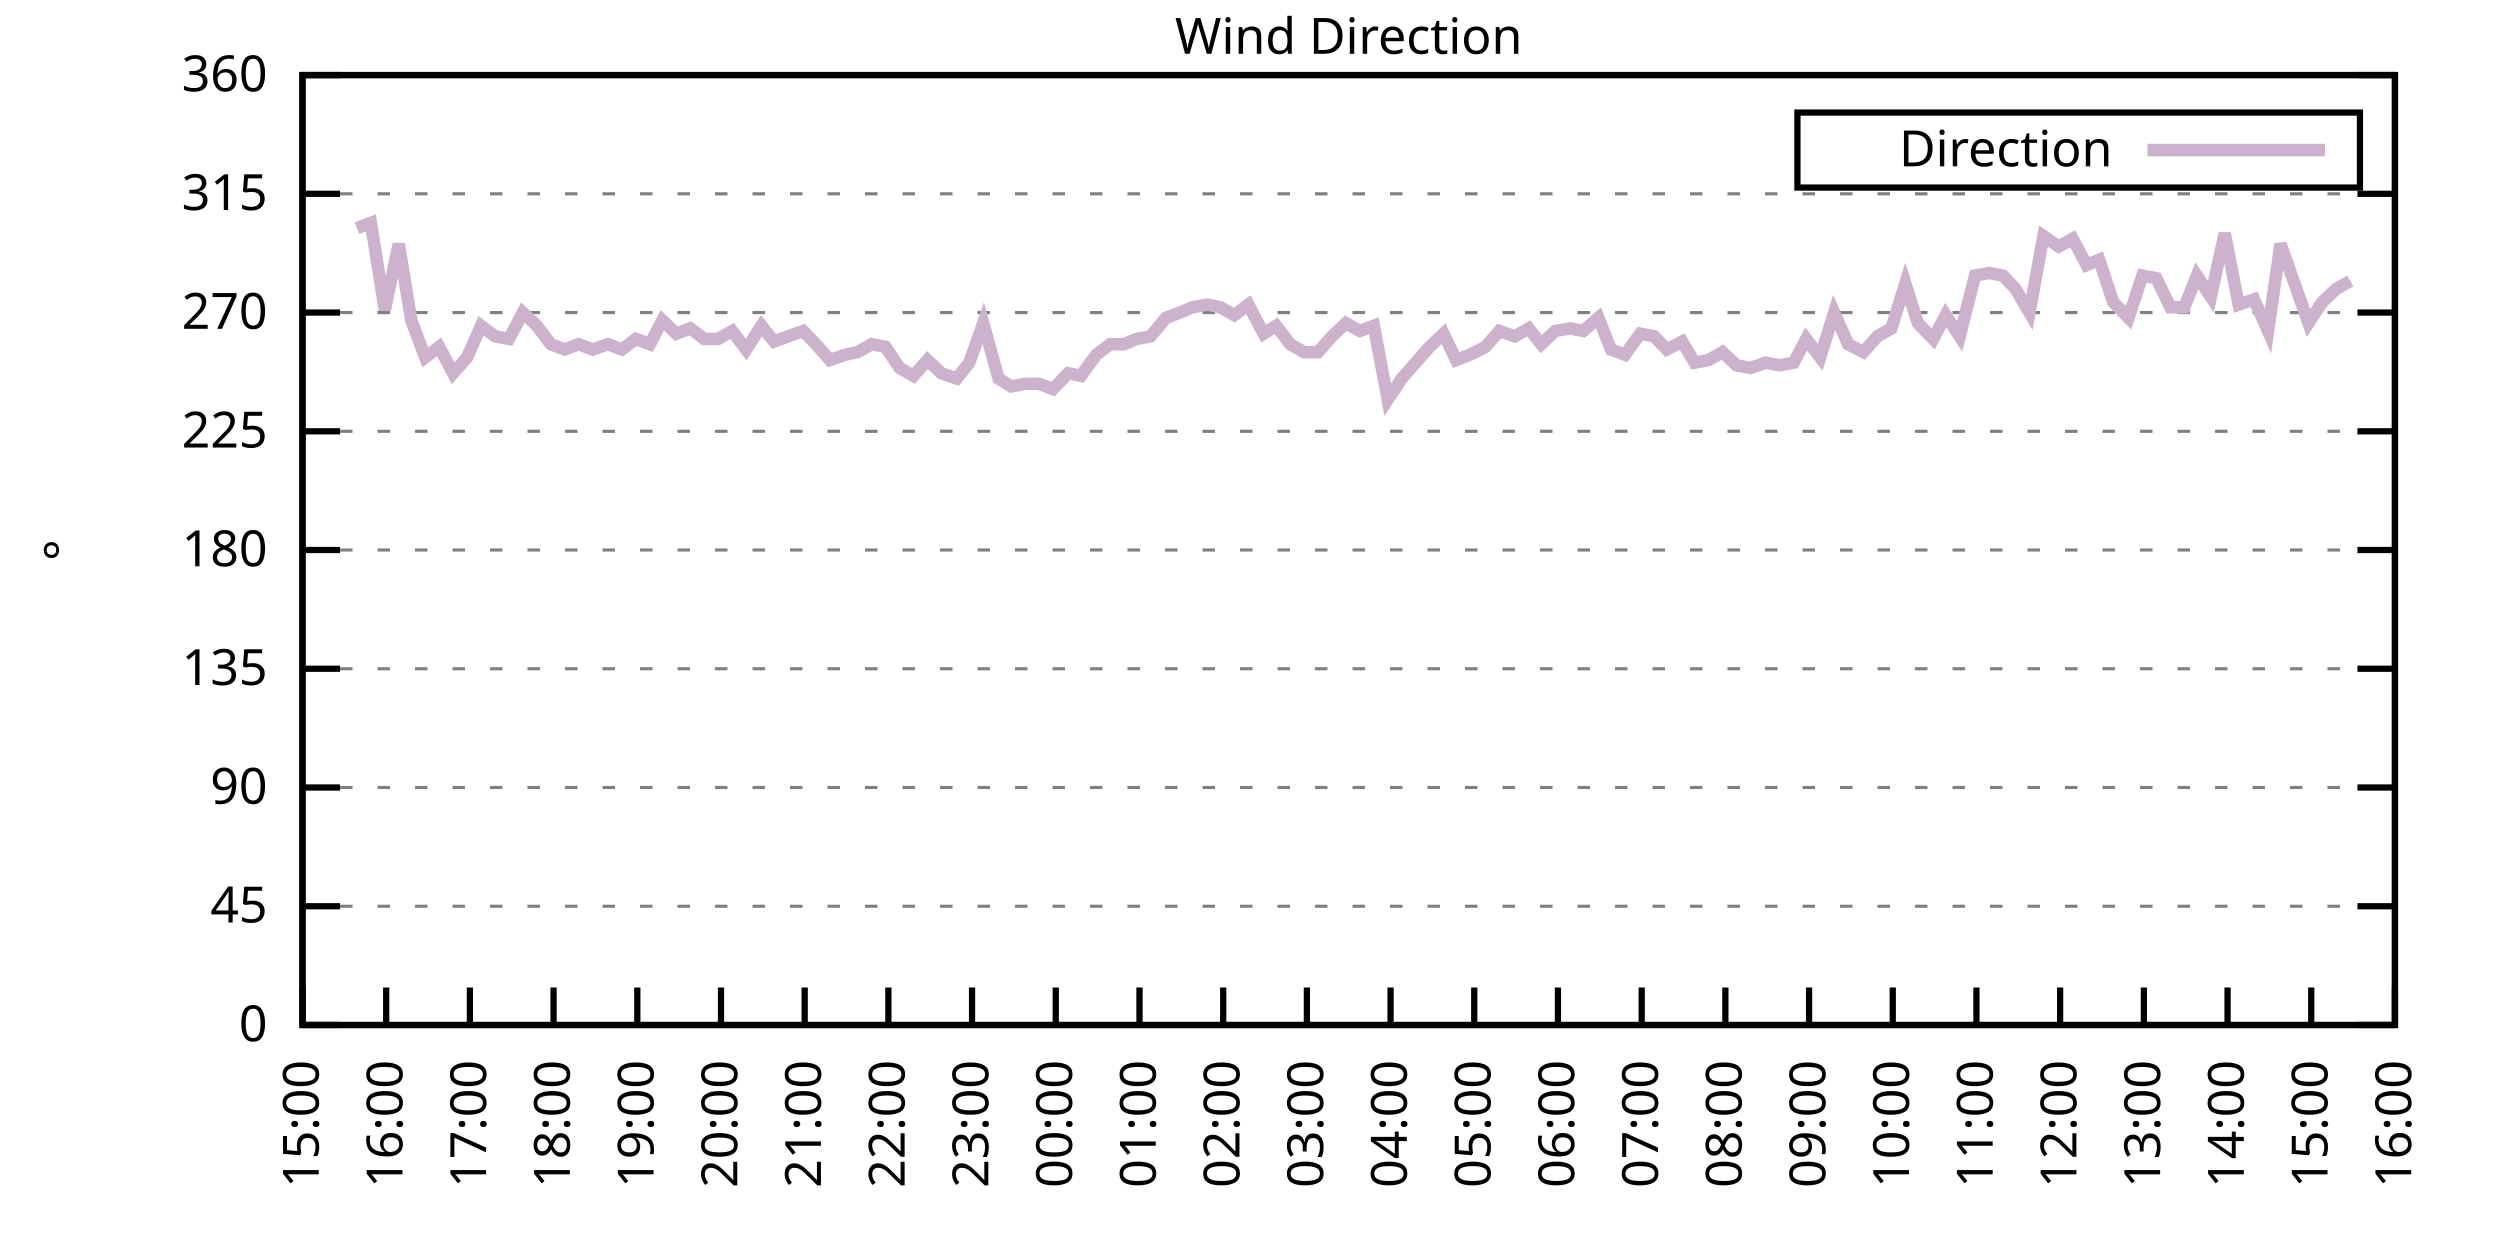
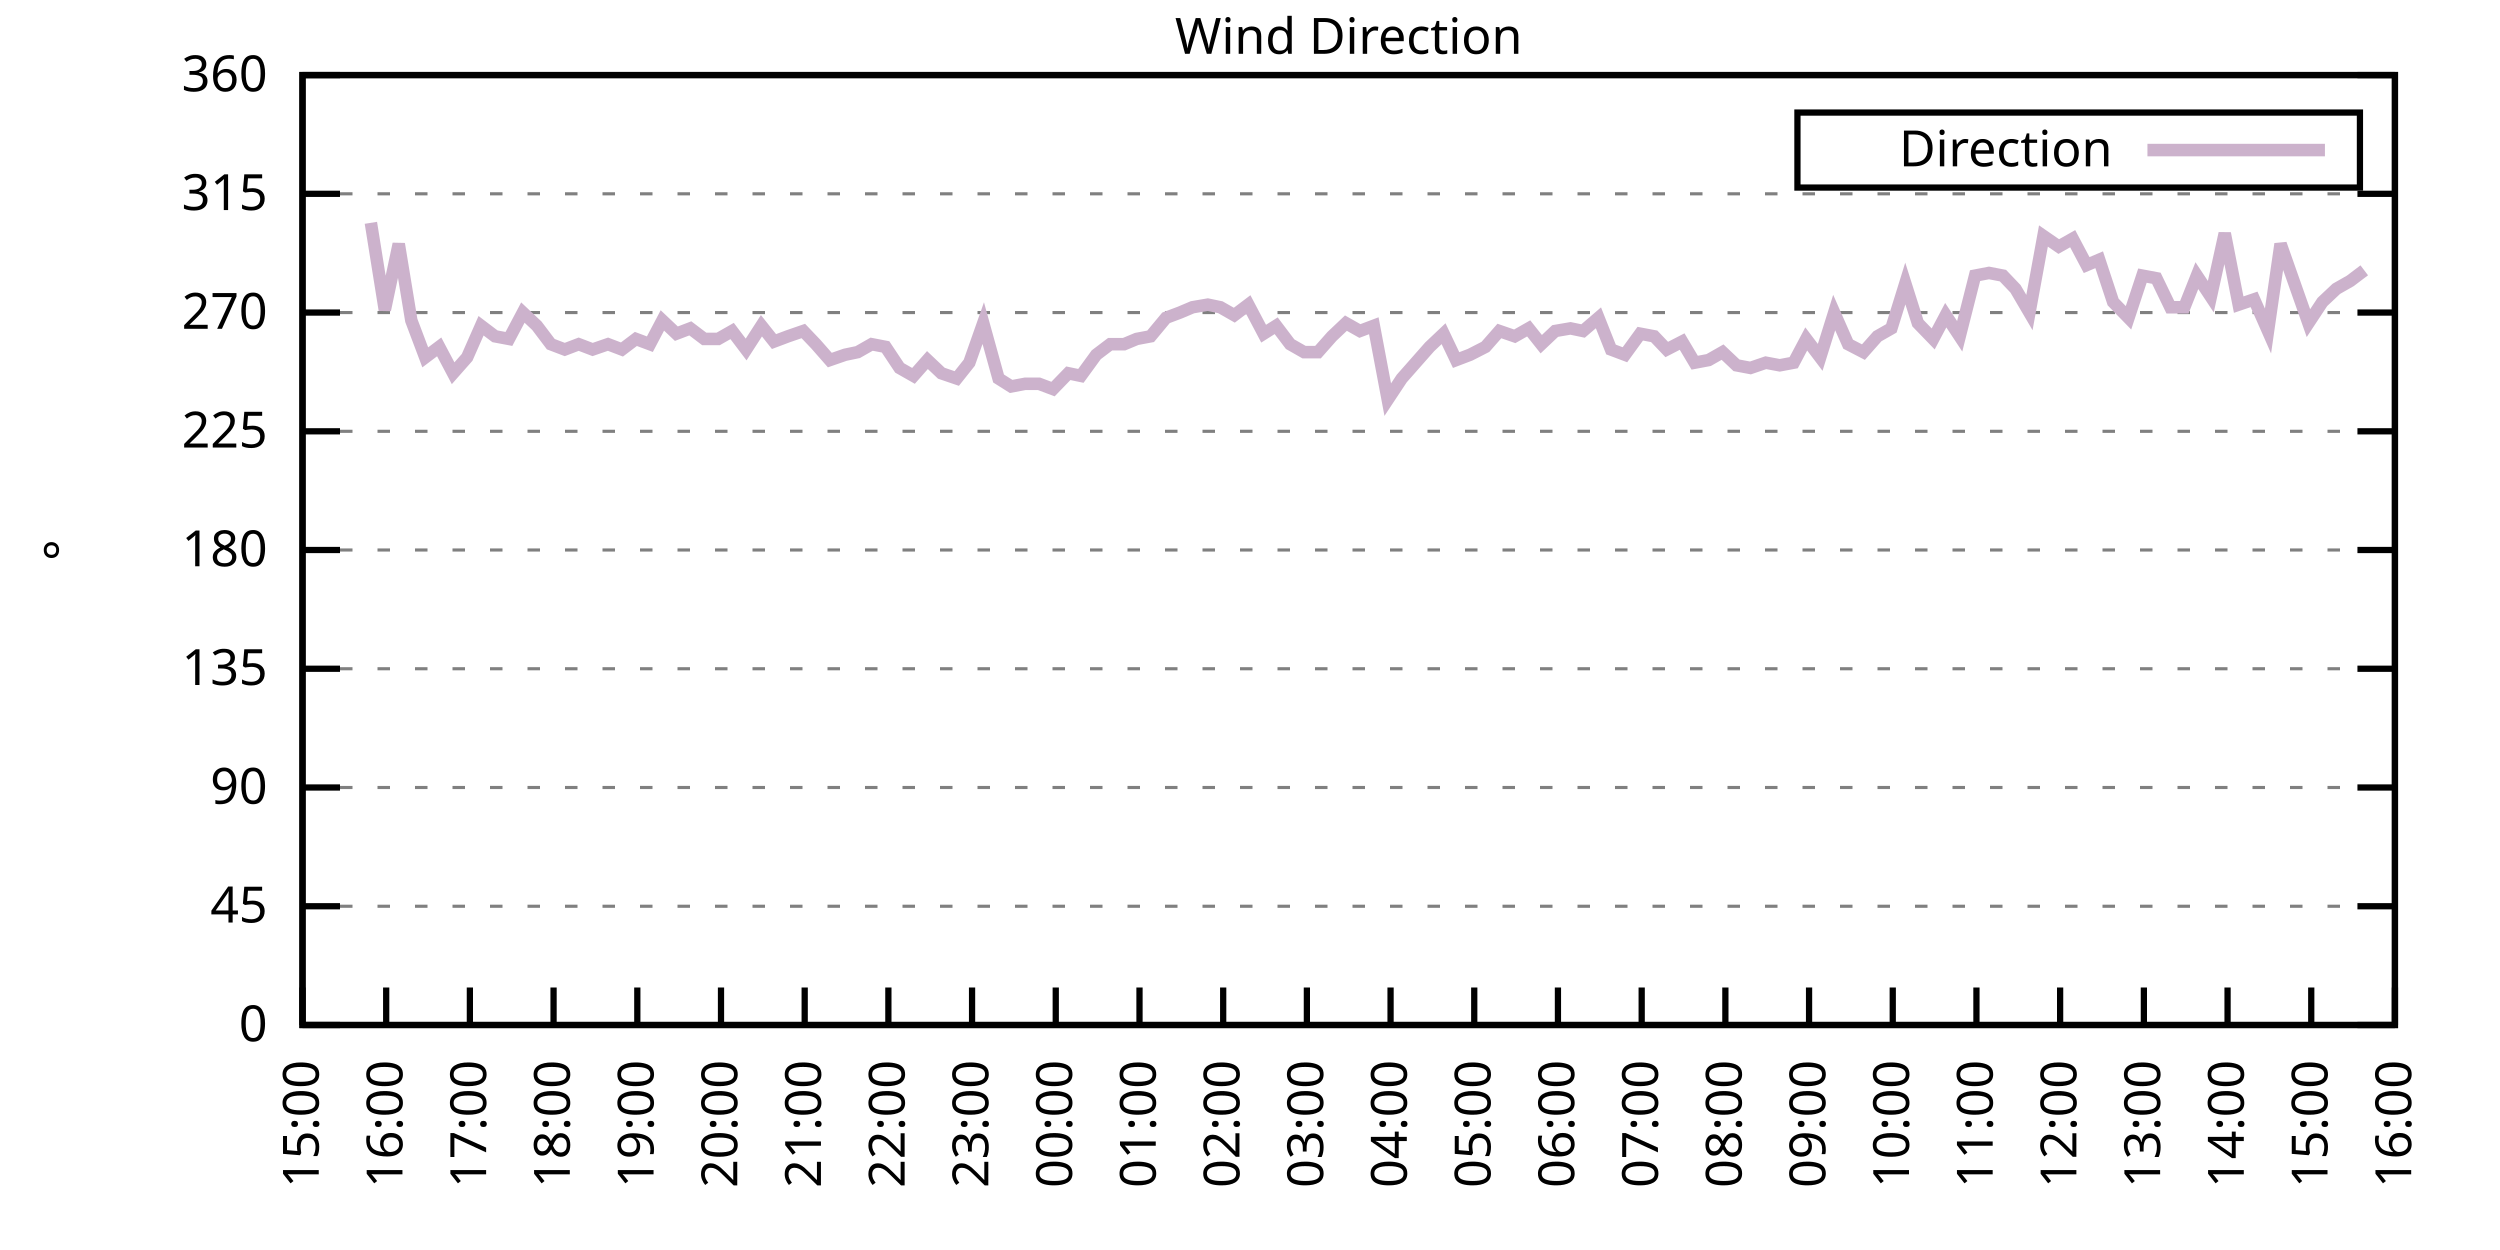
<svg xmlns="http://www.w3.org/2000/svg" xmlns:xlink="http://www.w3.org/1999/xlink" width="400" height="200" viewBox="0 0 400 200">
  <g id="gnuplot_canvas">
    <rect x="0" y="0" width="400" height="200" fill="none" />
    <defs>
      <circle id="gpDot" r="0.5" stroke-width="0.5" stroke="currentColor" />
      <path id="gpPt0" stroke-width="0.333" stroke="currentColor" d="M-1,0 h2 M0,-1 v2" />
      <path id="gpPt1" stroke-width="0.333" stroke="currentColor" d="M-1,-1 L1,1 M1,-1 L-1,1" />
      <path id="gpPt2" stroke-width="0.333" stroke="currentColor" d="M-1,0 L1,0 M0,-1 L0,1 M-1,-1 L1,1 M-1,1 L1,-1" />
      <rect id="gpPt3" stroke-width="0.333" stroke="currentColor" x="-1" y="-1" width="2" height="2" />
      <rect id="gpPt4" stroke-width="0.333" stroke="currentColor" fill="currentColor" x="-1" y="-1" width="2" height="2" />
      <circle id="gpPt5" stroke-width="0.333" stroke="currentColor" cx="0" cy="0" r="1" />
      <use xlink:href="#gpPt5" id="gpPt6" fill="currentColor" stroke="none" />
      <path id="gpPt7" stroke-width="0.333" stroke="currentColor" d="M0,-1.33 L-1.33,0.67 L1.33,0.67 z" />
      <use xlink:href="#gpPt7" id="gpPt8" fill="currentColor" stroke="none" />
      <use xlink:href="#gpPt7" id="gpPt9" stroke="currentColor" transform="rotate(180)" />
      <use xlink:href="#gpPt9" id="gpPt10" fill="currentColor" stroke="none" />
      <use xlink:href="#gpPt3" id="gpPt11" stroke="currentColor" transform="rotate(45)" />
      <use xlink:href="#gpPt11" id="gpPt12" fill="currentColor" stroke="none" />
      <path id="gpPt13" stroke-width="0.333" stroke="currentColor" d="M0,1.330 L1.265,0.411 L0.782,-1.067 L-0.782,-1.076 L-1.265,0.411 z" />
      <use xlink:href="#gpPt13" id="gpPt14" fill="currentColor" stroke="none" />
      <filter id="textbox" filterUnits="objectBoundingBox" x="0" y="0" height="1" width="1">
        <feFlood flood-color="white" flood-opacity="1" result="bgnd" />
        <feComposite in="SourceGraphic" in2="bgnd" operator="atop" />
      </filter>
      <filter id="greybox" filterUnits="objectBoundingBox" x="0" y="0" height="1" width="1">
        <feFlood flood-color="lightgrey" flood-opacity="1" result="grey" />
        <feComposite in="SourceGraphic" in2="grey" operator="atop" />
      </filter>
    </defs>
    <g fill="none" color="white" stroke="currentColor" stroke-width="1.00" stroke-linecap="butt" stroke-linejoin="miter">
</g>
    <g fill="none" color="black" stroke="currentColor" stroke-width="1.00" stroke-linecap="butt" stroke-linejoin="miter">
      <g stroke="none" shape-rendering="crispEdges">
        <polygon fill="rgb(255, 255, 255)" points="48.40,164.00 383.18,164.00 383.18,12.02 48.40,12.02 " />
      </g>
    </g>
    <g fill="none" color="black" stroke="currentColor" stroke-width="1.00" stroke-linecap="butt" stroke-linejoin="miter">
</g>
    <g fill="none" color="black" stroke="black" stroke-width="0.50" stroke-linecap="butt" stroke-linejoin="miter">
</g>
    <g fill="none" color="gray" stroke="currentColor" stroke-width="0.50" stroke-linecap="butt" stroke-linejoin="miter">
      <path stroke="gray" stroke-dasharray="2,4" class="gridline" d="M48.40,164.00 L383.19,164.00  " />
    </g>
    <g fill="none" color="gray" stroke="gray" stroke-width="1.00" stroke-linecap="butt" stroke-linejoin="miter">
</g>
    <g fill="none" color="black" stroke="currentColor" stroke-width="1.00" stroke-linecap="butt" stroke-linejoin="miter">
      <path stroke="black" d="M48.40,164.00 L54.40,164.00 M383.19,164.00 L377.19,164.00  " />
      <g transform="translate(42.80,166.60)" stroke="none" fill="black" font-family="Sans" font-size="8.00" text-anchor="end">
        <text>
          <tspan font-family="Sans"> 0</tspan>
        </text>
      </g>
    </g>
    <g fill="none" color="black" stroke="currentColor" stroke-width="1.00" stroke-linecap="butt" stroke-linejoin="miter">
</g>
    <g fill="none" color="black" stroke="black" stroke-width="0.50" stroke-linecap="butt" stroke-linejoin="miter">
</g>
    <g fill="none" color="gray" stroke="currentColor" stroke-width="0.50" stroke-linecap="butt" stroke-linejoin="miter">
      <path stroke="gray" stroke-dasharray="2,4" class="gridline" d="M48.40,145.00 L383.19,145.00  " />
    </g>
    <g fill="none" color="gray" stroke="gray" stroke-width="1.00" stroke-linecap="butt" stroke-linejoin="miter">
</g>
    <g fill="none" color="black" stroke="currentColor" stroke-width="1.00" stroke-linecap="butt" stroke-linejoin="miter">
      <path stroke="black" d="M48.40,145.00 L54.40,145.00 M383.19,145.00 L377.19,145.00  " />
      <g transform="translate(42.80,147.60)" stroke="none" fill="black" font-family="Sans" font-size="8.00" text-anchor="end">
        <text>
          <tspan font-family="Sans"> 45</tspan>
        </text>
      </g>
    </g>
    <g fill="none" color="black" stroke="currentColor" stroke-width="1.00" stroke-linecap="butt" stroke-linejoin="miter">
</g>
    <g fill="none" color="black" stroke="black" stroke-width="0.50" stroke-linecap="butt" stroke-linejoin="miter">
</g>
    <g fill="none" color="gray" stroke="currentColor" stroke-width="0.50" stroke-linecap="butt" stroke-linejoin="miter">
      <path stroke="gray" stroke-dasharray="2,4" class="gridline" d="M48.40,126.00 L383.19,126.00  " />
    </g>
    <g fill="none" color="gray" stroke="gray" stroke-width="1.00" stroke-linecap="butt" stroke-linejoin="miter">
</g>
    <g fill="none" color="black" stroke="currentColor" stroke-width="1.00" stroke-linecap="butt" stroke-linejoin="miter">
      <path stroke="black" d="M48.40,126.00 L54.40,126.00 M383.19,126.00 L377.19,126.00  " />
      <g transform="translate(42.80,128.60)" stroke="none" fill="black" font-family="Sans" font-size="8.00" text-anchor="end">
        <text>
          <tspan font-family="Sans"> 90</tspan>
        </text>
      </g>
    </g>
    <g fill="none" color="black" stroke="currentColor" stroke-width="1.00" stroke-linecap="butt" stroke-linejoin="miter">
</g>
    <g fill="none" color="black" stroke="black" stroke-width="0.50" stroke-linecap="butt" stroke-linejoin="miter">
</g>
    <g fill="none" color="gray" stroke="currentColor" stroke-width="0.50" stroke-linecap="butt" stroke-linejoin="miter">
      <path stroke="gray" stroke-dasharray="2,4" class="gridline" d="M48.40,107.00 L383.19,107.00  " />
    </g>
    <g fill="none" color="gray" stroke="gray" stroke-width="1.00" stroke-linecap="butt" stroke-linejoin="miter">
</g>
    <g fill="none" color="black" stroke="currentColor" stroke-width="1.00" stroke-linecap="butt" stroke-linejoin="miter">
      <path stroke="black" d="M48.40,107.00 L54.40,107.00 M383.19,107.00 L377.19,107.00  " />
      <g transform="translate(42.80,109.60)" stroke="none" fill="black" font-family="Sans" font-size="8.00" text-anchor="end">
        <text>
          <tspan font-family="Sans"> 135</tspan>
        </text>
      </g>
    </g>
    <g fill="none" color="black" stroke="currentColor" stroke-width="1.00" stroke-linecap="butt" stroke-linejoin="miter">
</g>
    <g fill="none" color="black" stroke="black" stroke-width="0.50" stroke-linecap="butt" stroke-linejoin="miter">
</g>
    <g fill="none" color="gray" stroke="currentColor" stroke-width="0.50" stroke-linecap="butt" stroke-linejoin="miter">
      <path stroke="gray" stroke-dasharray="2,4" class="gridline" d="M48.40,88.00 L383.19,88.00  " />
    </g>
    <g fill="none" color="gray" stroke="gray" stroke-width="1.00" stroke-linecap="butt" stroke-linejoin="miter">
</g>
    <g fill="none" color="black" stroke="currentColor" stroke-width="1.00" stroke-linecap="butt" stroke-linejoin="miter">
      <path stroke="black" d="M48.40,88.00 L54.40,88.00 M383.19,88.00 L377.19,88.00  " />
      <g transform="translate(42.80,90.60)" stroke="none" fill="black" font-family="Sans" font-size="8.00" text-anchor="end">
        <text>
          <tspan font-family="Sans"> 180</tspan>
        </text>
      </g>
    </g>
    <g fill="none" color="black" stroke="currentColor" stroke-width="1.00" stroke-linecap="butt" stroke-linejoin="miter">
</g>
    <g fill="none" color="black" stroke="black" stroke-width="0.50" stroke-linecap="butt" stroke-linejoin="miter">
</g>
    <g fill="none" color="gray" stroke="currentColor" stroke-width="0.50" stroke-linecap="butt" stroke-linejoin="miter">
      <path stroke="gray" stroke-dasharray="2,4" class="gridline" d="M48.40,69.01 L383.19,69.01  " />
    </g>
    <g fill="none" color="gray" stroke="gray" stroke-width="1.00" stroke-linecap="butt" stroke-linejoin="miter">
</g>
    <g fill="none" color="black" stroke="currentColor" stroke-width="1.00" stroke-linecap="butt" stroke-linejoin="miter">
      <path stroke="black" d="M48.40,69.01 L54.40,69.01 M383.19,69.01 L377.19,69.01  " />
      <g transform="translate(42.80,71.61)" stroke="none" fill="black" font-family="Sans" font-size="8.00" text-anchor="end">
        <text>
          <tspan font-family="Sans"> 225</tspan>
        </text>
      </g>
    </g>
    <g fill="none" color="black" stroke="currentColor" stroke-width="1.00" stroke-linecap="butt" stroke-linejoin="miter">
</g>
    <g fill="none" color="black" stroke="black" stroke-width="0.50" stroke-linecap="butt" stroke-linejoin="miter">
</g>
    <g fill="none" color="gray" stroke="currentColor" stroke-width="0.50" stroke-linecap="butt" stroke-linejoin="miter">
      <path stroke="gray" stroke-dasharray="2,4" class="gridline" d="M48.40,50.01 L383.19,50.01  " />
    </g>
    <g fill="none" color="gray" stroke="gray" stroke-width="1.00" stroke-linecap="butt" stroke-linejoin="miter">
</g>
    <g fill="none" color="black" stroke="currentColor" stroke-width="1.00" stroke-linecap="butt" stroke-linejoin="miter">
      <path stroke="black" d="M48.40,50.01 L54.40,50.01 M383.19,50.01 L377.19,50.01  " />
      <g transform="translate(42.80,52.61)" stroke="none" fill="black" font-family="Sans" font-size="8.00" text-anchor="end">
        <text>
          <tspan font-family="Sans"> 270</tspan>
        </text>
      </g>
    </g>
    <g fill="none" color="black" stroke="currentColor" stroke-width="1.00" stroke-linecap="butt" stroke-linejoin="miter">
</g>
    <g fill="none" color="black" stroke="black" stroke-width="0.50" stroke-linecap="butt" stroke-linejoin="miter">
</g>
    <g fill="none" color="gray" stroke="currentColor" stroke-width="0.50" stroke-linecap="butt" stroke-linejoin="miter">
      <path stroke="gray" stroke-dasharray="2,4" class="gridline" d="M48.40,31.01 L383.19,31.01  " />
    </g>
    <g fill="none" color="gray" stroke="gray" stroke-width="1.00" stroke-linecap="butt" stroke-linejoin="miter">
</g>
    <g fill="none" color="black" stroke="currentColor" stroke-width="1.00" stroke-linecap="butt" stroke-linejoin="miter">
      <path stroke="black" d="M48.40,31.01 L54.40,31.01 M383.19,31.01 L377.19,31.01  " />
      <g transform="translate(42.80,33.61)" stroke="none" fill="black" font-family="Sans" font-size="8.00" text-anchor="end">
        <text>
          <tspan font-family="Sans"> 315</tspan>
        </text>
      </g>
    </g>
    <g fill="none" color="black" stroke="currentColor" stroke-width="1.00" stroke-linecap="butt" stroke-linejoin="miter">
</g>
    <g fill="none" color="black" stroke="black" stroke-width="0.50" stroke-linecap="butt" stroke-linejoin="miter">
</g>
    <g fill="none" color="gray" stroke="currentColor" stroke-width="0.50" stroke-linecap="butt" stroke-linejoin="miter">
      <path stroke="gray" stroke-dasharray="2,4" class="gridline" d="M48.40,12.01 L383.19,12.01  " />
    </g>
    <g fill="none" color="gray" stroke="gray" stroke-width="1.00" stroke-linecap="butt" stroke-linejoin="miter">
</g>
    <g fill="none" color="black" stroke="currentColor" stroke-width="1.00" stroke-linecap="butt" stroke-linejoin="miter">
      <path stroke="black" d="M48.40,12.01 L54.40,12.01 M383.19,12.01 L377.19,12.01  " />
      <g transform="translate(42.80,14.61)" stroke="none" fill="black" font-family="Sans" font-size="8.00" text-anchor="end">
        <text>
          <tspan font-family="Sans"> 360</tspan>
        </text>
      </g>
    </g>
    <g fill="none" color="black" stroke="currentColor" stroke-width="1.00" stroke-linecap="butt" stroke-linejoin="miter">
      <path stroke="black" d="M48.40,164.00 L48.40,158.00  " />
      <g transform="translate(51.00,169.60) rotate(270.00)" stroke="none" fill="black" font-family="Sans" font-size="8.00" text-anchor="end">
        <text>
          <tspan font-family="Sans">15:00</tspan>
        </text>
      </g>
    </g>
    <g fill="none" color="black" stroke="currentColor" stroke-width="1.00" stroke-linecap="butt" stroke-linejoin="miter">
      <path stroke="black" d="M61.79,164.00 L61.79,158.00  " />
      <g transform="translate(64.39,169.60) rotate(270.00)" stroke="none" fill="black" font-family="Sans" font-size="8.00" text-anchor="end">
        <text>
          <tspan font-family="Sans">16:00</tspan>
        </text>
      </g>
    </g>
    <g fill="none" color="black" stroke="currentColor" stroke-width="1.00" stroke-linecap="butt" stroke-linejoin="miter">
      <path stroke="black" d="M75.18,164.00 L75.18,158.00  " />
      <g transform="translate(77.78,169.60) rotate(270.00)" stroke="none" fill="black" font-family="Sans" font-size="8.00" text-anchor="end">
        <text>
          <tspan font-family="Sans">17:00</tspan>
        </text>
      </g>
    </g>
    <g fill="none" color="black" stroke="currentColor" stroke-width="1.00" stroke-linecap="butt" stroke-linejoin="miter">
      <path stroke="black" d="M88.57,164.00 L88.57,158.00  " />
      <g transform="translate(91.17,169.60) rotate(270.00)" stroke="none" fill="black" font-family="Sans" font-size="8.00" text-anchor="end">
        <text>
          <tspan font-family="Sans">18:00</tspan>
        </text>
      </g>
    </g>
    <g fill="none" color="black" stroke="currentColor" stroke-width="1.00" stroke-linecap="butt" stroke-linejoin="miter">
      <path stroke="black" d="M101.97,164.00 L101.97,158.00  " />
      <g transform="translate(104.57,169.60) rotate(270.00)" stroke="none" fill="black" font-family="Sans" font-size="8.00" text-anchor="end">
        <text>
          <tspan font-family="Sans">19:00</tspan>
        </text>
      </g>
    </g>
    <g fill="none" color="black" stroke="currentColor" stroke-width="1.00" stroke-linecap="butt" stroke-linejoin="miter">
      <path stroke="black" d="M115.36,164.00 L115.36,158.00  " />
      <g transform="translate(117.96,169.60) rotate(270.00)" stroke="none" fill="black" font-family="Sans" font-size="8.00" text-anchor="end">
        <text>
          <tspan font-family="Sans">20:00</tspan>
        </text>
      </g>
    </g>
    <g fill="none" color="black" stroke="currentColor" stroke-width="1.00" stroke-linecap="butt" stroke-linejoin="miter">
      <path stroke="black" d="M128.75,164.00 L128.75,158.00  " />
      <g transform="translate(131.35,169.60) rotate(270.00)" stroke="none" fill="black" font-family="Sans" font-size="8.00" text-anchor="end">
        <text>
          <tspan font-family="Sans">21:00</tspan>
        </text>
      </g>
    </g>
    <g fill="none" color="black" stroke="currentColor" stroke-width="1.00" stroke-linecap="butt" stroke-linejoin="miter">
      <path stroke="black" d="M142.14,164.00 L142.14,158.00  " />
      <g transform="translate(144.74,169.60) rotate(270.00)" stroke="none" fill="black" font-family="Sans" font-size="8.00" text-anchor="end">
        <text>
          <tspan font-family="Sans">22:00</tspan>
        </text>
      </g>
    </g>
    <g fill="none" color="black" stroke="currentColor" stroke-width="1.00" stroke-linecap="butt" stroke-linejoin="miter">
      <path stroke="black" d="M155.53,164.00 L155.53,158.00  " />
      <g transform="translate(158.13,169.60) rotate(270.00)" stroke="none" fill="black" font-family="Sans" font-size="8.00" text-anchor="end">
        <text>
          <tspan font-family="Sans">23:00</tspan>
        </text>
      </g>
    </g>
    <g fill="none" color="black" stroke="currentColor" stroke-width="1.00" stroke-linecap="butt" stroke-linejoin="miter">
      <path stroke="black" d="M168.92,164.00 L168.92,158.00  " />
      <g transform="translate(171.52,169.60) rotate(270.00)" stroke="none" fill="black" font-family="Sans" font-size="8.00" text-anchor="end">
        <text>
          <tspan font-family="Sans">00:00</tspan>
        </text>
      </g>
    </g>
    <g fill="none" color="black" stroke="currentColor" stroke-width="1.00" stroke-linecap="butt" stroke-linejoin="miter">
      <path stroke="black" d="M182.32,164.00 L182.32,158.00  " />
      <g transform="translate(184.92,169.60) rotate(270.00)" stroke="none" fill="black" font-family="Sans" font-size="8.00" text-anchor="end">
        <text>
          <tspan font-family="Sans">01:00</tspan>
        </text>
      </g>
    </g>
    <g fill="none" color="black" stroke="currentColor" stroke-width="1.00" stroke-linecap="butt" stroke-linejoin="miter">
      <path stroke="black" d="M195.71,164.00 L195.71,158.00  " />
      <g transform="translate(198.31,169.60) rotate(270.00)" stroke="none" fill="black" font-family="Sans" font-size="8.00" text-anchor="end">
        <text>
          <tspan font-family="Sans">02:00</tspan>
        </text>
      </g>
    </g>
    <g fill="none" color="black" stroke="currentColor" stroke-width="1.00" stroke-linecap="butt" stroke-linejoin="miter">
      <path stroke="black" d="M209.10,164.00 L209.10,158.00  " />
      <g transform="translate(211.70,169.60) rotate(270.00)" stroke="none" fill="black" font-family="Sans" font-size="8.00" text-anchor="end">
        <text>
          <tspan font-family="Sans">03:00</tspan>
        </text>
      </g>
    </g>
    <g fill="none" color="black" stroke="currentColor" stroke-width="1.00" stroke-linecap="butt" stroke-linejoin="miter">
      <path stroke="black" d="M222.49,164.00 L222.49,158.00  " />
      <g transform="translate(225.09,169.60) rotate(270.00)" stroke="none" fill="black" font-family="Sans" font-size="8.00" text-anchor="end">
        <text>
          <tspan font-family="Sans">04:00</tspan>
        </text>
      </g>
    </g>
    <g fill="none" color="black" stroke="currentColor" stroke-width="1.00" stroke-linecap="butt" stroke-linejoin="miter">
      <path stroke="black" d="M235.88,164.00 L235.88,158.00  " />
      <g transform="translate(238.48,169.60) rotate(270.00)" stroke="none" fill="black" font-family="Sans" font-size="8.00" text-anchor="end">
        <text>
          <tspan font-family="Sans">05:00</tspan>
        </text>
      </g>
    </g>
    <g fill="none" color="black" stroke="currentColor" stroke-width="1.00" stroke-linecap="butt" stroke-linejoin="miter">
      <path stroke="black" d="M249.27,164.00 L249.27,158.00  " />
      <g transform="translate(251.87,169.60) rotate(270.00)" stroke="none" fill="black" font-family="Sans" font-size="8.00" text-anchor="end">
        <text>
          <tspan font-family="Sans">06:00</tspan>
        </text>
      </g>
    </g>
    <g fill="none" color="black" stroke="currentColor" stroke-width="1.00" stroke-linecap="butt" stroke-linejoin="miter">
      <path stroke="black" d="M262.67,164.00 L262.67,158.00  " />
      <g transform="translate(265.27,169.60) rotate(270.00)" stroke="none" fill="black" font-family="Sans" font-size="8.00" text-anchor="end">
        <text>
          <tspan font-family="Sans">07:00</tspan>
        </text>
      </g>
    </g>
    <g fill="none" color="black" stroke="currentColor" stroke-width="1.00" stroke-linecap="butt" stroke-linejoin="miter">
      <path stroke="black" d="M276.06,164.00 L276.06,158.00  " />
      <g transform="translate(278.66,169.60) rotate(270.00)" stroke="none" fill="black" font-family="Sans" font-size="8.00" text-anchor="end">
        <text>
          <tspan font-family="Sans">08:00</tspan>
        </text>
      </g>
    </g>
    <g fill="none" color="black" stroke="currentColor" stroke-width="1.00" stroke-linecap="butt" stroke-linejoin="miter">
      <path stroke="black" d="M289.45,164.00 L289.45,158.00  " />
      <g transform="translate(292.05,169.60) rotate(270.00)" stroke="none" fill="black" font-family="Sans" font-size="8.00" text-anchor="end">
        <text>
          <tspan font-family="Sans">09:00</tspan>
        </text>
      </g>
    </g>
    <g fill="none" color="black" stroke="currentColor" stroke-width="1.00" stroke-linecap="butt" stroke-linejoin="miter">
      <path stroke="black" d="M302.84,164.00 L302.84,158.00  " />
      <g transform="translate(305.44,169.60) rotate(270.00)" stroke="none" fill="black" font-family="Sans" font-size="8.00" text-anchor="end">
        <text>
          <tspan font-family="Sans">10:00</tspan>
        </text>
      </g>
    </g>
    <g fill="none" color="black" stroke="currentColor" stroke-width="1.00" stroke-linecap="butt" stroke-linejoin="miter">
      <path stroke="black" d="M316.23,164.00 L316.23,158.00  " />
      <g transform="translate(318.83,169.60) rotate(270.00)" stroke="none" fill="black" font-family="Sans" font-size="8.00" text-anchor="end">
        <text>
          <tspan font-family="Sans">11:00</tspan>
        </text>
      </g>
    </g>
    <g fill="none" color="black" stroke="currentColor" stroke-width="1.00" stroke-linecap="butt" stroke-linejoin="miter">
      <path stroke="black" d="M329.62,164.00 L329.62,158.00  " />
      <g transform="translate(332.22,169.60) rotate(270.00)" stroke="none" fill="black" font-family="Sans" font-size="8.00" text-anchor="end">
        <text>
          <tspan font-family="Sans">12:00</tspan>
        </text>
      </g>
    </g>
    <g fill="none" color="black" stroke="currentColor" stroke-width="1.00" stroke-linecap="butt" stroke-linejoin="miter">
      <path stroke="black" d="M343.02,164.00 L343.02,158.00  " />
      <g transform="translate(345.62,169.60) rotate(270.00)" stroke="none" fill="black" font-family="Sans" font-size="8.00" text-anchor="end">
        <text>
          <tspan font-family="Sans">13:00</tspan>
        </text>
      </g>
    </g>
    <g fill="none" color="black" stroke="currentColor" stroke-width="1.00" stroke-linecap="butt" stroke-linejoin="miter">
      <path stroke="black" d="M356.41,164.00 L356.41,158.00  " />
      <g transform="translate(359.01,169.60) rotate(270.00)" stroke="none" fill="black" font-family="Sans" font-size="8.00" text-anchor="end">
        <text>
          <tspan font-family="Sans">14:00</tspan>
        </text>
      </g>
    </g>
    <g fill="none" color="black" stroke="currentColor" stroke-width="1.00" stroke-linecap="butt" stroke-linejoin="miter">
      <path stroke="black" d="M369.80,164.00 L369.80,158.00  " />
      <g transform="translate(372.40,169.60) rotate(270.00)" stroke="none" fill="black" font-family="Sans" font-size="8.00" text-anchor="end">
        <text>
          <tspan font-family="Sans">15:00</tspan>
        </text>
      </g>
    </g>
    <g fill="none" color="black" stroke="currentColor" stroke-width="1.00" stroke-linecap="butt" stroke-linejoin="miter">
      <path stroke="black" d="M383.19,164.00 L383.19,158.00  " />
      <g transform="translate(385.79,169.60) rotate(270.00)" stroke="none" fill="black" font-family="Sans" font-size="8.00" text-anchor="end">
        <text>
          <tspan font-family="Sans">16:00</tspan>
        </text>
      </g>
    </g>
    <g fill="none" color="black" stroke="currentColor" stroke-width="1.00" stroke-linecap="butt" stroke-linejoin="miter">
</g>
    <g fill="none" color="black" stroke="currentColor" stroke-width="1.00" stroke-linecap="butt" stroke-linejoin="miter">
      <path stroke="black" d="M48.40,12.01 L48.40,164.00 L383.19,164.00 L383.19,12.01 L48.40,12.01 Z  " />
    </g>
    <g fill="none" color="black" stroke="currentColor" stroke-width="1.00" stroke-linecap="butt" stroke-linejoin="miter">
</g>
    <g fill="none" color="black" stroke="currentColor" stroke-width="1.00" stroke-linecap="butt" stroke-linejoin="miter">
      <path stroke="black" d="M287.59,30.01 L287.59,18.01 L377.59,18.01 L377.59,30.01 L287.59,30.01 Z  " />
    </g>
    <g id="Wind_direction_plot_1">
      <g fill="none" color="white" stroke="black" stroke-width="2.00" stroke-linecap="butt" stroke-linejoin="miter">
</g>
      <g fill="none" color="black" stroke="currentColor" stroke-width="2.00" stroke-linecap="butt" stroke-linejoin="miter">
        <g transform="translate(337.99,26.61)" stroke="none" fill="black" font-family="Sans" font-size="8.00" text-anchor="end">
          <text>
            <tspan font-family="Sans">Direction</tspan>
          </text>
        </g>
      </g>
      <g fill="none" color="black" stroke="currentColor" stroke-width="2.00" stroke-linecap="butt" stroke-linejoin="miter">
-         <path stroke="rgb(204, 178, 204)" d="M343.59,24.01 L371.99,24.01 M57.10,36.50 L59.34,35.65 L61.57,49.59 L63.80,39.03 L65.81,51.27 L68.04,57.18   L70.27,55.50 L72.50,59.72 L74.74,57.18 L76.97,52.12 L79.20,53.81 L81.43,54.23 L83.66,50.01 L85.90,52.12   L88.13,55.07 L90.36,55.92 L92.59,55.07 L94.82,55.92 L97.28,55.07 L99.51,55.92 L101.74,54.23 L103.98,55.07   L105.98,51.27 L108.22,53.39 L110.45,52.54 L112.68,54.23 L114.91,54.23 L117.14,52.96 L119.38,55.92 L121.83,52.12   L123.84,54.65 L126.07,53.81 L128.53,52.96 L130.54,55.07 L132.77,57.61 L135.22,56.76 L137.23,56.34 L139.46,55.07   L141.69,55.50 L143.93,58.87 L146.16,60.14 L148.39,57.61 L150.62,59.72 L153.08,60.56 L155.09,58.03 L157.32,51.70   L159.77,60.56 L161.78,61.83 L164.01,61.41 L166.25,61.41 L168.48,62.25 L170.93,59.72 L172.94,60.14 L175.40,56.76   L177.63,55.07 L179.86,55.07 L181.87,54.23 L184.10,53.81 L186.56,50.85 L188.79,50.01 L190.80,49.16 L193.25,48.74   L195.26,49.16 L197.49,50.43 L199.73,48.74 L202.18,53.39 L204.19,52.12 L206.42,55.07 L208.65,56.34 L210.88,56.34   L213.12,53.81 L215.35,51.70 L217.58,52.96 L219.81,52.12 L222.04,63.94 L224.28,60.56 L226.51,58.03 L228.74,55.50   L230.97,53.39 L232.98,57.61 L235.21,56.76 L237.67,55.50 L239.90,52.96 L242.36,53.81 L244.59,52.54 L246.60,55.07   L248.83,52.96 L251.28,52.54 L253.29,52.96 L255.75,50.85 L257.76,55.92 L259.99,56.76 L262.44,53.39 L264.67,53.81   L266.68,55.92 L269.14,54.65 L271.15,58.03 L273.38,57.61 L275.61,56.34 L277.84,58.45 L280.07,58.87 L282.53,58.03   L284.76,58.45 L286.99,58.03 L289.00,54.23 L291.23,57.18 L293.47,50.01 L295.70,55.07 L298.15,56.34 L300.39,53.81   L302.62,52.54 L304.85,45.36 L306.86,51.70 L309.31,54.23 L311.32,50.43 L313.55,53.81 L316.01,44.10 L318.24,43.67   L320.47,44.10 L322.48,46.21 L324.71,50.01 L326.95,37.76 L329.40,39.45 L331.63,38.19 L333.86,42.41 L335.87,41.56   L338.10,48.32 L340.56,50.85 L342.79,44.10 L345.02,44.52 L347.26,49.16 L349.49,49.16 L351.50,44.10 L353.73,47.47   L355.96,37.34 L358.19,48.74 L360.65,47.90 L362.88,52.96 L364.89,39.03 L369.35,51.70 L371.58,48.32 L373.82,46.21   L376.05,44.94  " />
+         <path stroke="rgb(204, 178, 204)" d="M343.59,24.01 L371.99,24.01 M59.34,35.65 L61.57,49.59 L63.80,39.03 L65.81,51.27 L68.04,57.18 L70.27,55.50   L72.50,59.72 L74.74,57.18 L76.97,52.12 L79.20,53.81 L81.43,54.23 L83.66,50.01 L85.90,52.12 L88.13,55.07   L90.36,55.92 L92.59,55.07 L94.82,55.92 L97.28,55.07 L99.51,55.92 L101.74,54.23 L103.98,55.07 L105.98,51.27   L108.22,53.39 L110.45,52.54 L112.68,54.23 L114.91,54.23 L117.14,52.96 L119.38,55.92 L121.83,52.12 L123.84,54.65   L126.07,53.81 L128.53,52.96 L130.54,55.07 L132.77,57.61 L135.22,56.76 L137.23,56.34 L139.46,55.07 L141.69,55.50   L143.93,58.87 L146.16,60.14 L148.39,57.61 L150.62,59.72 L153.08,60.56 L155.09,58.03 L157.32,51.70 L159.77,60.56   L161.78,61.83 L164.01,61.41 L166.25,61.41 L168.48,62.25 L170.93,59.72 L172.94,60.14 L175.40,56.76 L177.63,55.07   L179.86,55.07 L181.87,54.23 L184.10,53.81 L186.56,50.85 L188.79,50.01 L190.80,49.16 L193.25,48.74 L195.26,49.16   L197.49,50.43 L199.73,48.74 L202.18,53.39 L204.19,52.12 L206.42,55.07 L208.65,56.34 L210.88,56.34 L213.12,53.81   L215.35,51.70 L217.58,52.96 L219.81,52.12 L222.04,63.94 L224.28,60.56 L226.51,58.03 L228.74,55.50 L230.97,53.39   L232.98,57.61 L235.21,56.76 L237.67,55.50 L239.90,52.96 L242.36,53.81 L244.59,52.54 L246.60,55.07 L248.83,52.96   L251.28,52.54 L253.29,52.96 L255.75,50.85 L257.76,55.92 L259.99,56.76 L262.44,53.39 L264.67,53.81 L266.68,55.92   L269.14,54.65 L271.15,58.03 L273.38,57.61 L275.61,56.34 L277.84,58.45 L280.07,58.87 L282.53,58.03 L284.76,58.45   L286.99,58.03 L289.00,54.23 L291.23,57.18 L293.47,50.01 L295.70,55.07 L298.15,56.34 L300.39,53.81 L302.62,52.54   L304.85,45.36 L306.86,51.70 L309.31,54.23 L311.32,50.43 L313.55,53.81 L316.01,44.10 L318.24,43.67 L320.47,44.10   L322.48,46.21 L324.71,50.01 L326.95,37.76 L329.40,39.45 L331.63,38.19 L333.86,42.41 L335.87,41.56 L338.10,48.32   L340.56,50.85 L342.79,44.10 L345.02,44.52 L347.26,49.16 L349.49,49.16 L351.50,44.10 L353.73,47.47 L355.96,37.34   L358.19,48.74 L360.65,47.90 L362.88,52.96 L364.89,39.03 L369.35,51.70 L371.58,48.32 L373.82,46.21 L376.05,44.94   L378.28,43.25  " />
      </g>
    </g>
    <g fill="none" color="black" stroke="currentColor" stroke-width="2.00" stroke-linecap="butt" stroke-linejoin="miter">
</g>
    <g fill="none" color="black" stroke="black" stroke-width="1.00" stroke-linecap="butt" stroke-linejoin="miter">
</g>
    <g fill="none" color="black" stroke="currentColor" stroke-width="1.00" stroke-linecap="butt" stroke-linejoin="miter">
      <path stroke="black" d="M48.40,12.01 L48.40,164.00 L383.19,164.00 L383.19,12.01 L48.40,12.01 Z  " />
      <g transform="translate(12.80,88.01) rotate(270.00)" stroke="none" fill="black" font-family="Sans" font-size="8.00" text-anchor="middle">
        <text>
          <tspan font-family="Sans">°</tspan>
        </text>
      </g>
    </g>
    <g fill="none" color="black" stroke="currentColor" stroke-width="1.00" stroke-linecap="butt" stroke-linejoin="miter">
</g>
    <g fill="none" color="black" stroke="currentColor" stroke-width="1.00" stroke-linecap="butt" stroke-linejoin="miter">
      <g transform="translate(215.79,8.61)" stroke="none" fill="black" font-family="Sans" font-size="8.00" text-anchor="middle">
        <text>
          <tspan font-family="Sans">Wind Direction</tspan>
        </text>
      </g>
    </g>
    <g fill="none" color="black" stroke="currentColor" stroke-width="1.00" stroke-linecap="butt" stroke-linejoin="miter">
</g>
  </g>
</svg>
